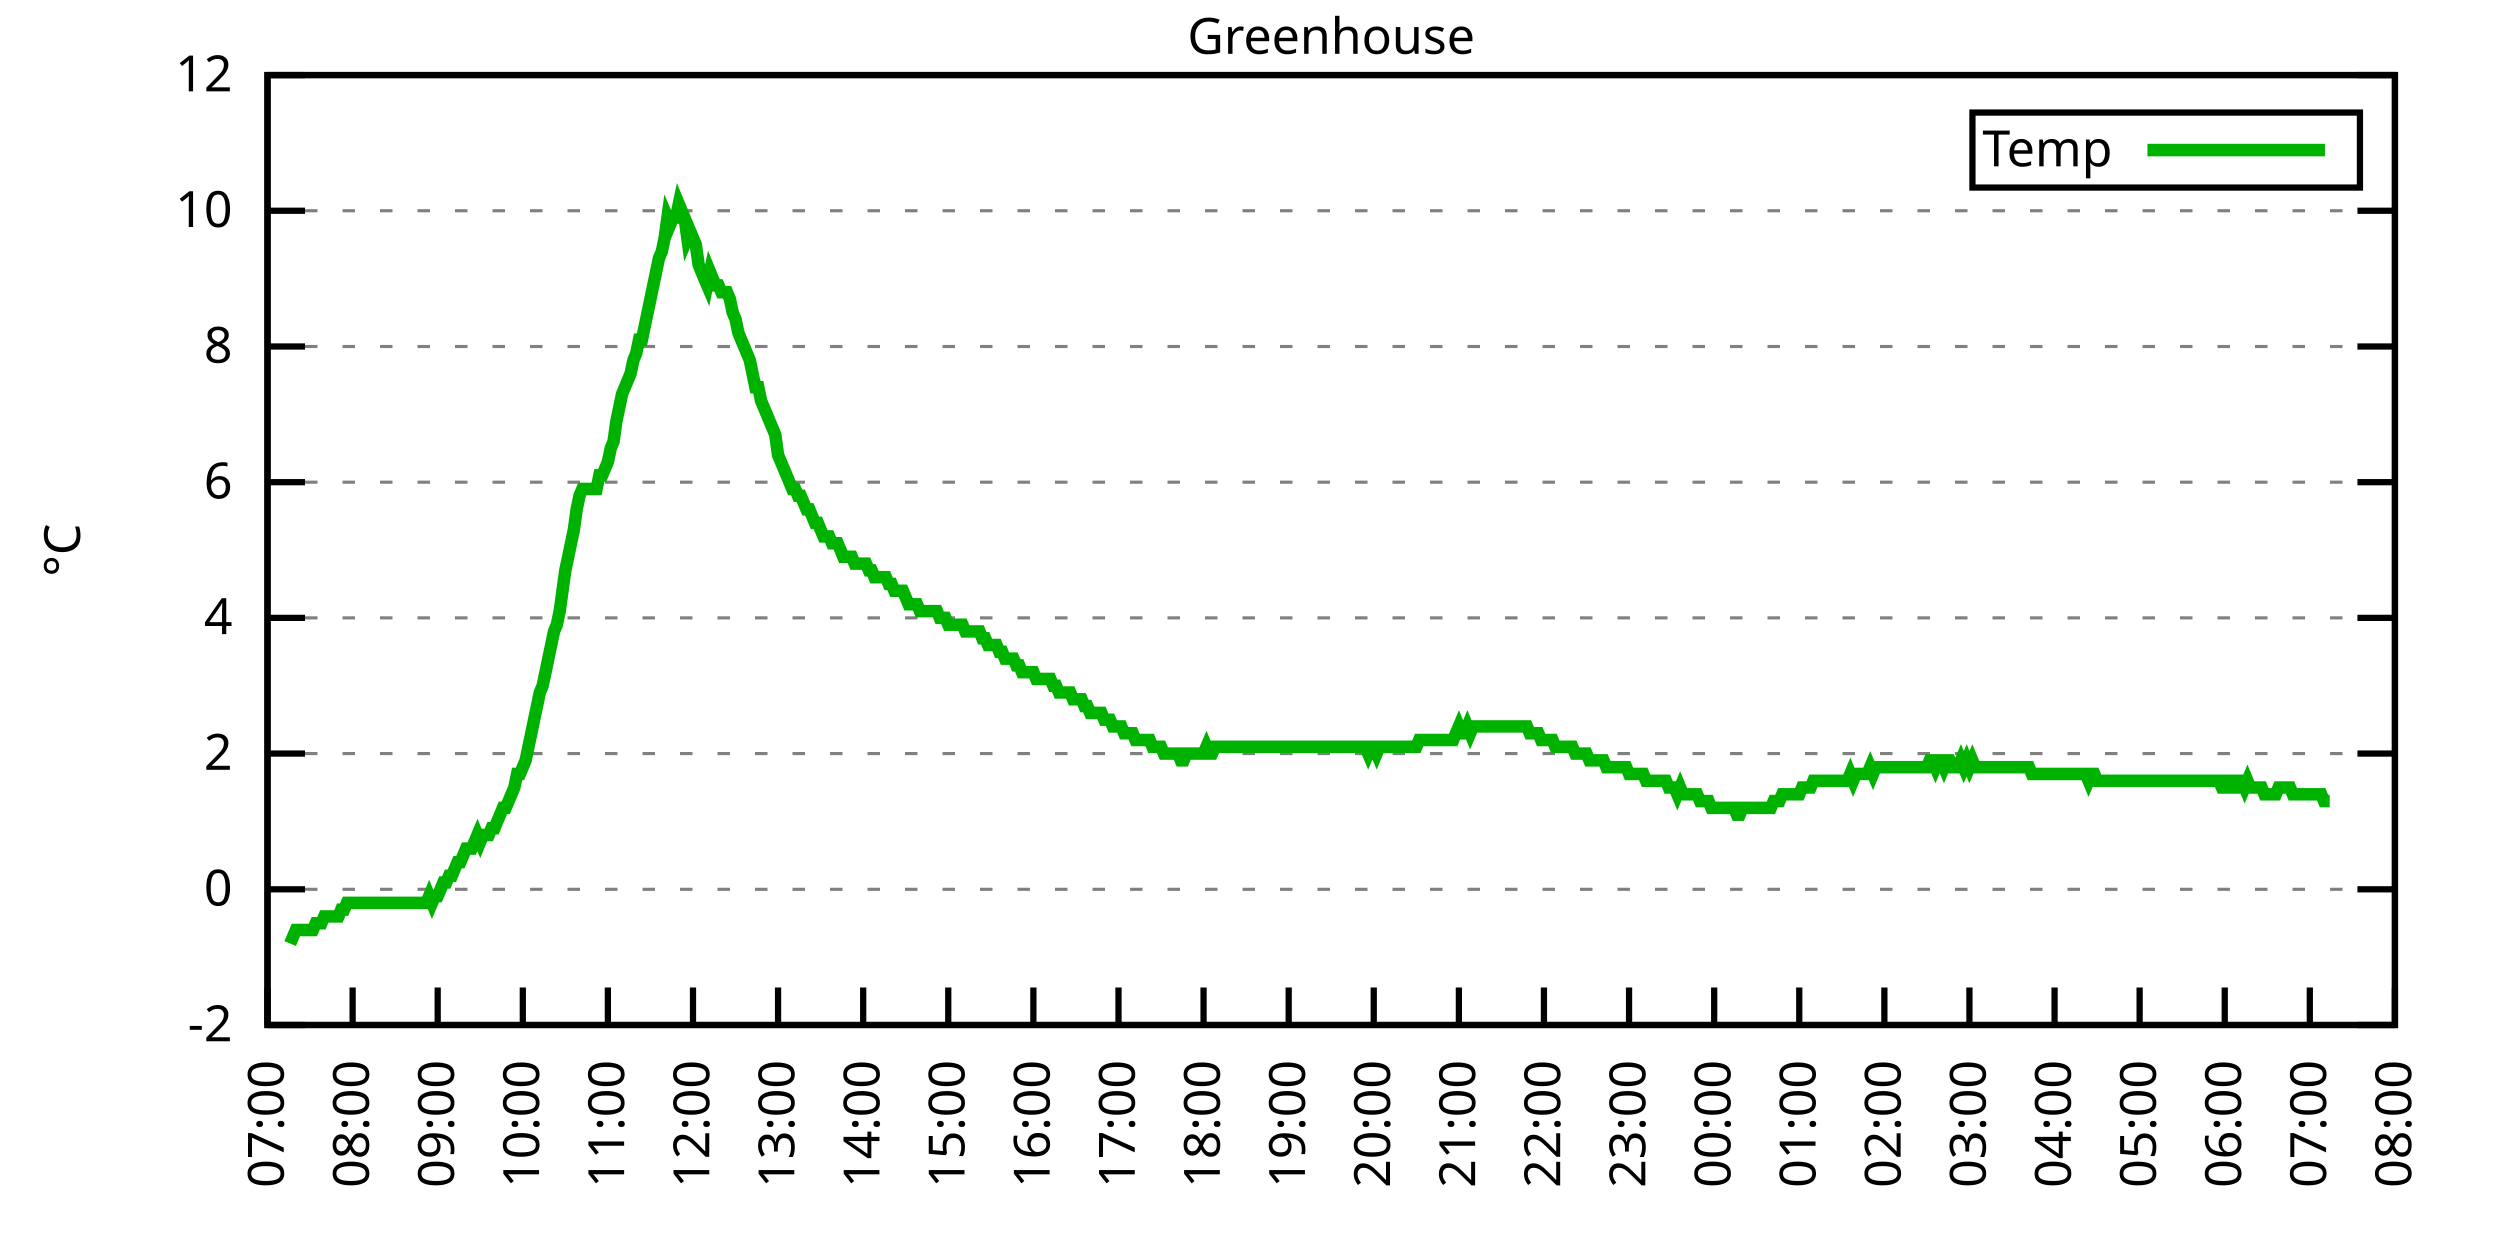
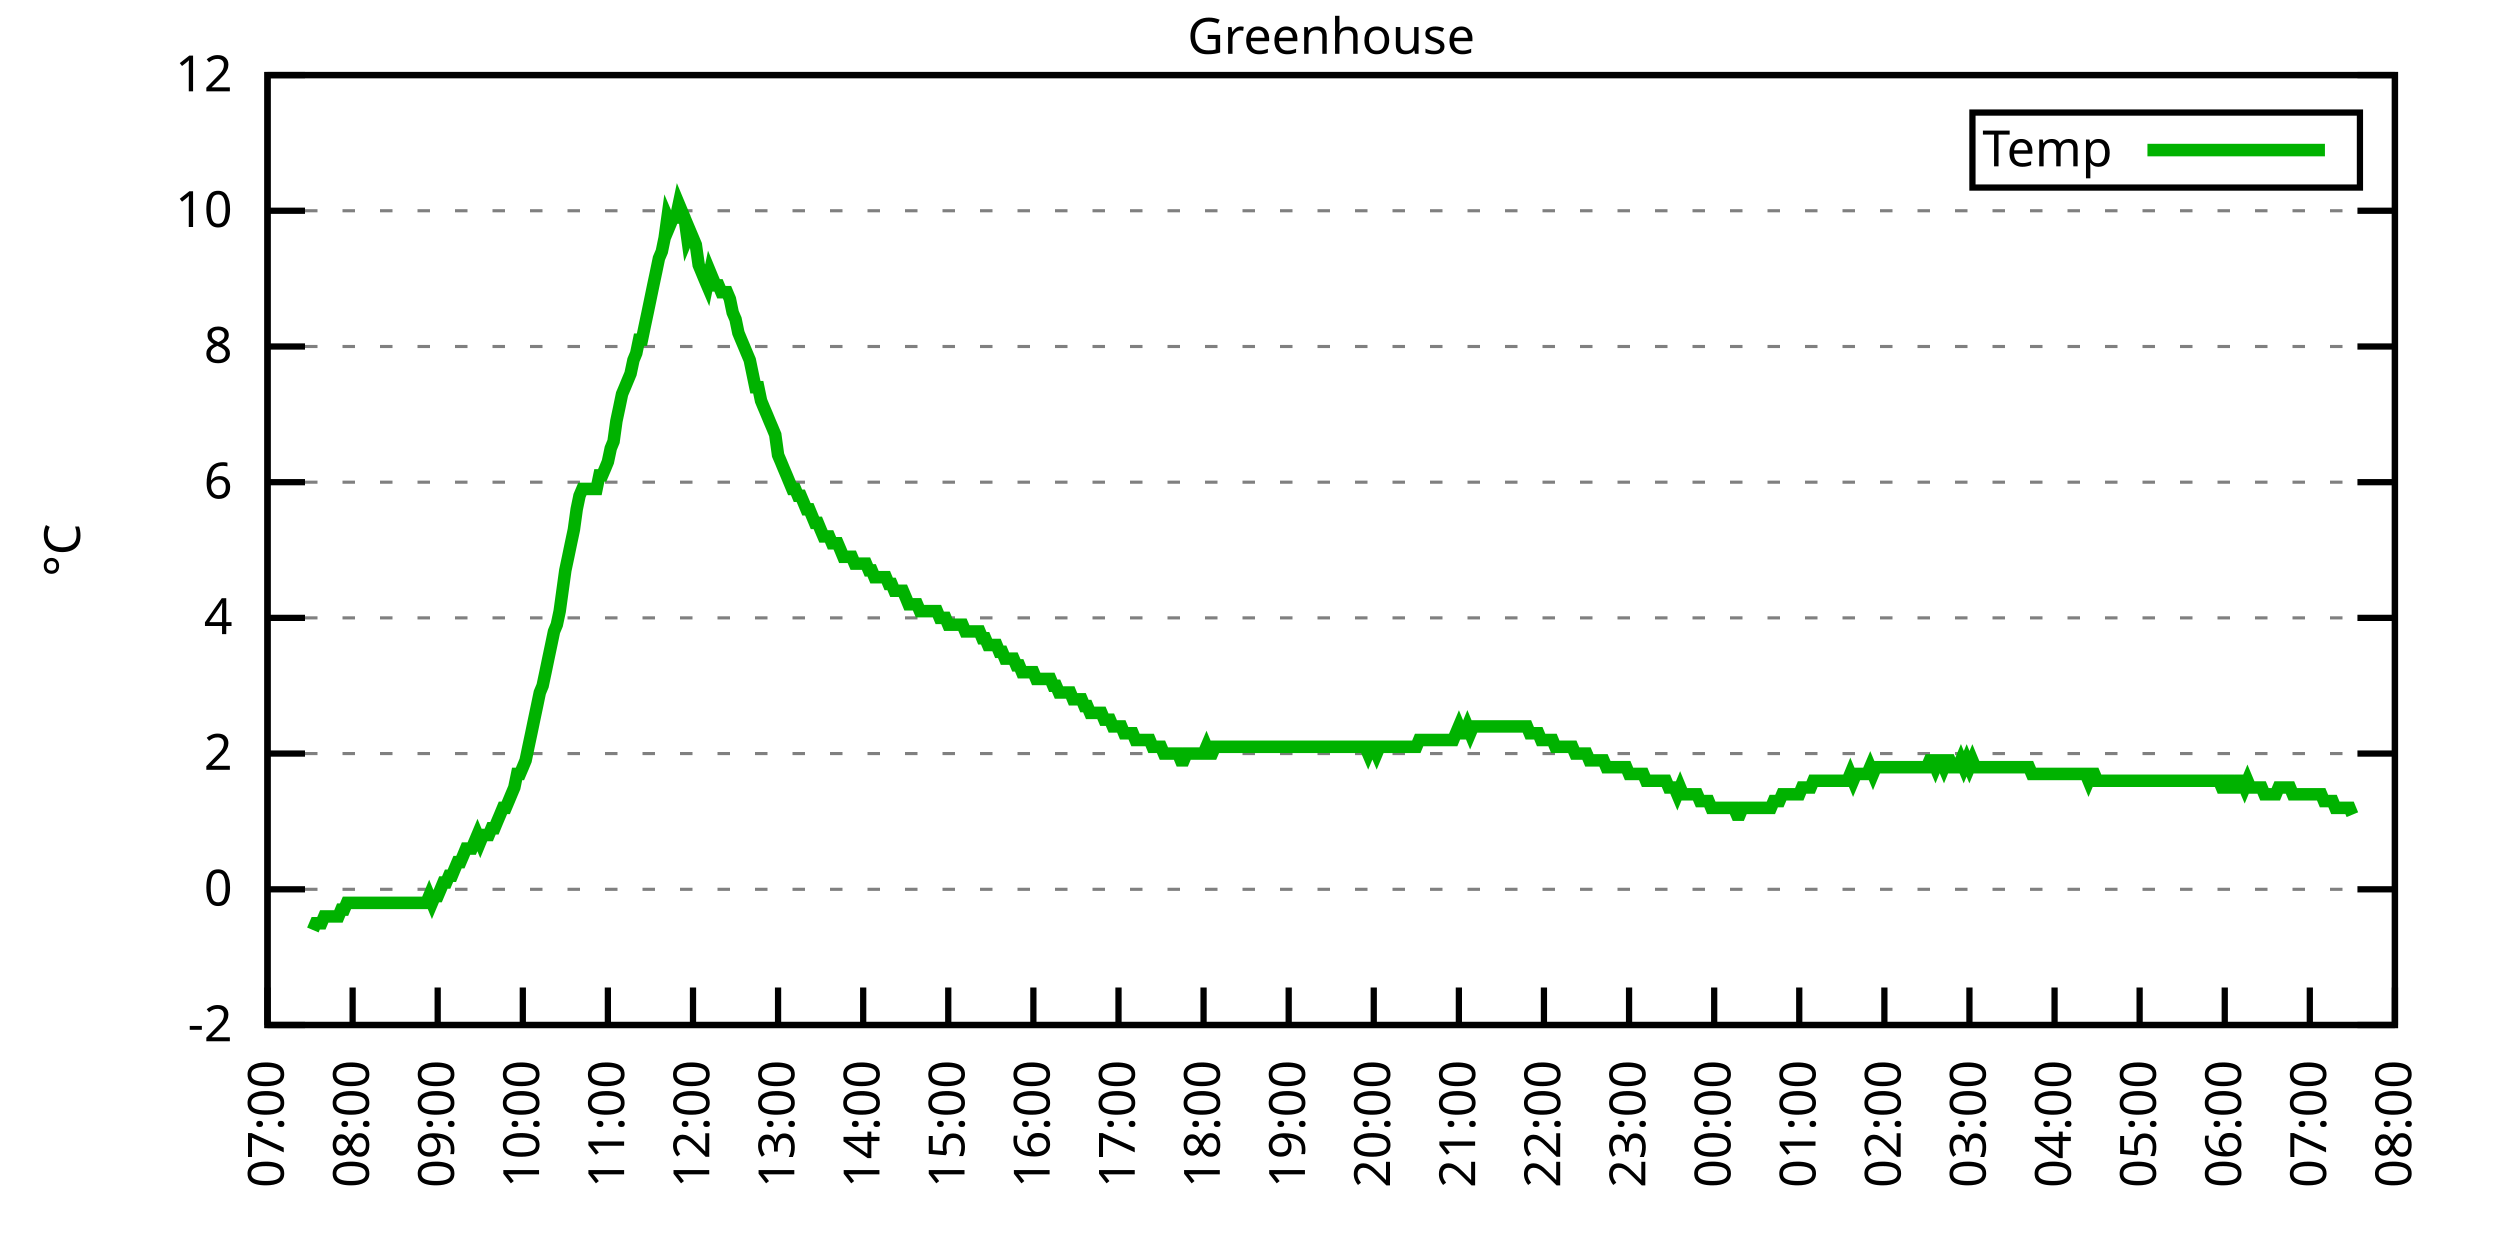
<svg xmlns="http://www.w3.org/2000/svg" xmlns:xlink="http://www.w3.org/1999/xlink" width="400" height="200" viewBox="0 0 400 200">
  <g id="gnuplot_canvas">
    <rect x="0" y="0" width="400" height="200" fill="none" />
    <defs>
      <circle id="gpDot" r="0.5" stroke-width="0.5" stroke="currentColor" />
      <path id="gpPt0" stroke-width="0.333" stroke="currentColor" d="M-1,0 h2 M0,-1 v2" />
      <path id="gpPt1" stroke-width="0.333" stroke="currentColor" d="M-1,-1 L1,1 M1,-1 L-1,1" />
      <path id="gpPt2" stroke-width="0.333" stroke="currentColor" d="M-1,0 L1,0 M0,-1 L0,1 M-1,-1 L1,1 M-1,1 L1,-1" />
      <rect id="gpPt3" stroke-width="0.333" stroke="currentColor" x="-1" y="-1" width="2" height="2" />
      <rect id="gpPt4" stroke-width="0.333" stroke="currentColor" fill="currentColor" x="-1" y="-1" width="2" height="2" />
      <circle id="gpPt5" stroke-width="0.333" stroke="currentColor" cx="0" cy="0" r="1" />
      <use xlink:href="#gpPt5" id="gpPt6" fill="currentColor" stroke="none" />
      <path id="gpPt7" stroke-width="0.333" stroke="currentColor" d="M0,-1.33 L-1.33,0.67 L1.33,0.67 z" />
      <use xlink:href="#gpPt7" id="gpPt8" fill="currentColor" stroke="none" />
      <use xlink:href="#gpPt7" id="gpPt9" stroke="currentColor" transform="rotate(180)" />
      <use xlink:href="#gpPt9" id="gpPt10" fill="currentColor" stroke="none" />
      <use xlink:href="#gpPt3" id="gpPt11" stroke="currentColor" transform="rotate(45)" />
      <use xlink:href="#gpPt11" id="gpPt12" fill="currentColor" stroke="none" />
      <path id="gpPt13" stroke-width="0.333" stroke="currentColor" d="M0,1.330 L1.265,0.411 L0.782,-1.067 L-0.782,-1.076 L-1.265,0.411 z" />
      <use xlink:href="#gpPt13" id="gpPt14" fill="currentColor" stroke="none" />
      <filter id="textbox" filterUnits="objectBoundingBox" x="0" y="0" height="1" width="1">
        <feFlood flood-color="white" flood-opacity="1" result="bgnd" />
        <feComposite in="SourceGraphic" in2="bgnd" operator="atop" />
      </filter>
      <filter id="greybox" filterUnits="objectBoundingBox" x="0" y="0" height="1" width="1">
        <feFlood flood-color="lightgrey" flood-opacity="1" result="grey" />
        <feComposite in="SourceGraphic" in2="grey" operator="atop" />
      </filter>
    </defs>
    <g fill="none" color="white" stroke="currentColor" stroke-width="1.00" stroke-linecap="butt" stroke-linejoin="miter">
</g>
    <g fill="none" color="black" stroke="currentColor" stroke-width="1.00" stroke-linecap="butt" stroke-linejoin="miter">
      <g stroke="none" shape-rendering="crispEdges">
        <polygon fill="rgb(255, 255, 255)" points="42.80,164.00 383.18,164.00 383.18,12.02 42.80,12.02 " />
      </g>
    </g>
    <g fill="none" color="black" stroke="currentColor" stroke-width="1.00" stroke-linecap="butt" stroke-linejoin="miter">
</g>
    <g fill="none" color="black" stroke="black" stroke-width="0.50" stroke-linecap="butt" stroke-linejoin="miter">
</g>
    <g fill="none" color="gray" stroke="currentColor" stroke-width="0.50" stroke-linecap="butt" stroke-linejoin="miter">
      <path stroke="gray" stroke-dasharray="2,4" class="gridline" d="M42.80,164.00 L383.19,164.00  " />
    </g>
    <g fill="none" color="gray" stroke="gray" stroke-width="1.00" stroke-linecap="butt" stroke-linejoin="miter">
</g>
    <g fill="none" color="black" stroke="currentColor" stroke-width="1.00" stroke-linecap="butt" stroke-linejoin="miter">
      <path stroke="black" d="M42.80,164.00 L48.80,164.00 M383.19,164.00 L377.19,164.00  " />
      <g transform="translate(37.20,166.60)" stroke="none" fill="black" font-family="Sans" font-size="8.00" text-anchor="end">
        <text>
          <tspan font-family="Sans">-2</tspan>
        </text>
      </g>
    </g>
    <g fill="none" color="black" stroke="currentColor" stroke-width="1.00" stroke-linecap="butt" stroke-linejoin="miter">
</g>
    <g fill="none" color="black" stroke="black" stroke-width="0.50" stroke-linecap="butt" stroke-linejoin="miter">
</g>
    <g fill="none" color="gray" stroke="currentColor" stroke-width="0.50" stroke-linecap="butt" stroke-linejoin="miter">
      <path stroke="gray" stroke-dasharray="2,4" class="gridline" d="M42.80,142.29 L383.19,142.29  " />
    </g>
    <g fill="none" color="gray" stroke="gray" stroke-width="1.00" stroke-linecap="butt" stroke-linejoin="miter">
</g>
    <g fill="none" color="black" stroke="currentColor" stroke-width="1.00" stroke-linecap="butt" stroke-linejoin="miter">
      <path stroke="black" d="M42.80,142.29 L48.80,142.29 M383.19,142.29 L377.19,142.29  " />
      <g transform="translate(37.20,144.89)" stroke="none" fill="black" font-family="Sans" font-size="8.00" text-anchor="end">
        <text>
          <tspan font-family="Sans"> 0</tspan>
        </text>
      </g>
    </g>
    <g fill="none" color="black" stroke="currentColor" stroke-width="1.00" stroke-linecap="butt" stroke-linejoin="miter">
</g>
    <g fill="none" color="black" stroke="black" stroke-width="0.50" stroke-linecap="butt" stroke-linejoin="miter">
</g>
    <g fill="none" color="gray" stroke="currentColor" stroke-width="0.50" stroke-linecap="butt" stroke-linejoin="miter">
      <path stroke="gray" stroke-dasharray="2,4" class="gridline" d="M42.80,120.57 L383.19,120.57  " />
    </g>
    <g fill="none" color="gray" stroke="gray" stroke-width="1.00" stroke-linecap="butt" stroke-linejoin="miter">
</g>
    <g fill="none" color="black" stroke="currentColor" stroke-width="1.00" stroke-linecap="butt" stroke-linejoin="miter">
      <path stroke="black" d="M42.80,120.57 L48.80,120.57 M383.19,120.57 L377.19,120.57  " />
      <g transform="translate(37.20,123.17)" stroke="none" fill="black" font-family="Sans" font-size="8.00" text-anchor="end">
        <text>
          <tspan font-family="Sans"> 2</tspan>
        </text>
      </g>
    </g>
    <g fill="none" color="black" stroke="currentColor" stroke-width="1.00" stroke-linecap="butt" stroke-linejoin="miter">
</g>
    <g fill="none" color="black" stroke="black" stroke-width="0.50" stroke-linecap="butt" stroke-linejoin="miter">
</g>
    <g fill="none" color="gray" stroke="currentColor" stroke-width="0.50" stroke-linecap="butt" stroke-linejoin="miter">
      <path stroke="gray" stroke-dasharray="2,4" class="gridline" d="M42.80,98.86 L383.19,98.86  " />
    </g>
    <g fill="none" color="gray" stroke="gray" stroke-width="1.00" stroke-linecap="butt" stroke-linejoin="miter">
</g>
    <g fill="none" color="black" stroke="currentColor" stroke-width="1.00" stroke-linecap="butt" stroke-linejoin="miter">
      <path stroke="black" d="M42.80,98.86 L48.80,98.86 M383.19,98.86 L377.19,98.86  " />
      <g transform="translate(37.20,101.46)" stroke="none" fill="black" font-family="Sans" font-size="8.00" text-anchor="end">
        <text>
          <tspan font-family="Sans"> 4</tspan>
        </text>
      </g>
    </g>
    <g fill="none" color="black" stroke="currentColor" stroke-width="1.00" stroke-linecap="butt" stroke-linejoin="miter">
</g>
    <g fill="none" color="black" stroke="black" stroke-width="0.50" stroke-linecap="butt" stroke-linejoin="miter">
</g>
    <g fill="none" color="gray" stroke="currentColor" stroke-width="0.50" stroke-linecap="butt" stroke-linejoin="miter">
      <path stroke="gray" stroke-dasharray="2,4" class="gridline" d="M42.80,77.15 L383.19,77.15  " />
    </g>
    <g fill="none" color="gray" stroke="gray" stroke-width="1.00" stroke-linecap="butt" stroke-linejoin="miter">
</g>
    <g fill="none" color="black" stroke="currentColor" stroke-width="1.00" stroke-linecap="butt" stroke-linejoin="miter">
      <path stroke="black" d="M42.80,77.15 L48.80,77.15 M383.19,77.15 L377.19,77.15  " />
      <g transform="translate(37.20,79.75)" stroke="none" fill="black" font-family="Sans" font-size="8.00" text-anchor="end">
        <text>
          <tspan font-family="Sans"> 6</tspan>
        </text>
      </g>
    </g>
    <g fill="none" color="black" stroke="currentColor" stroke-width="1.00" stroke-linecap="butt" stroke-linejoin="miter">
</g>
    <g fill="none" color="black" stroke="black" stroke-width="0.50" stroke-linecap="butt" stroke-linejoin="miter">
</g>
    <g fill="none" color="gray" stroke="currentColor" stroke-width="0.50" stroke-linecap="butt" stroke-linejoin="miter">
      <path stroke="gray" stroke-dasharray="2,4" class="gridline" d="M42.80,55.44 L383.19,55.44  " />
    </g>
    <g fill="none" color="gray" stroke="gray" stroke-width="1.00" stroke-linecap="butt" stroke-linejoin="miter">
</g>
    <g fill="none" color="black" stroke="currentColor" stroke-width="1.00" stroke-linecap="butt" stroke-linejoin="miter">
      <path stroke="black" d="M42.80,55.44 L48.80,55.44 M383.19,55.44 L377.19,55.44  " />
      <g transform="translate(37.20,58.04)" stroke="none" fill="black" font-family="Sans" font-size="8.00" text-anchor="end">
        <text>
          <tspan font-family="Sans"> 8</tspan>
        </text>
      </g>
    </g>
    <g fill="none" color="black" stroke="currentColor" stroke-width="1.00" stroke-linecap="butt" stroke-linejoin="miter">
</g>
    <g fill="none" color="black" stroke="black" stroke-width="0.50" stroke-linecap="butt" stroke-linejoin="miter">
</g>
    <g fill="none" color="gray" stroke="currentColor" stroke-width="0.50" stroke-linecap="butt" stroke-linejoin="miter">
      <path stroke="gray" stroke-dasharray="2,4" class="gridline" d="M42.80,33.72 L383.19,33.72  " />
    </g>
    <g fill="none" color="gray" stroke="gray" stroke-width="1.00" stroke-linecap="butt" stroke-linejoin="miter">
</g>
    <g fill="none" color="black" stroke="currentColor" stroke-width="1.00" stroke-linecap="butt" stroke-linejoin="miter">
      <path stroke="black" d="M42.80,33.72 L48.80,33.72 M383.19,33.72 L377.19,33.72  " />
      <g transform="translate(37.20,36.32)" stroke="none" fill="black" font-family="Sans" font-size="8.00" text-anchor="end">
        <text>
          <tspan font-family="Sans"> 10</tspan>
        </text>
      </g>
    </g>
    <g fill="none" color="black" stroke="currentColor" stroke-width="1.00" stroke-linecap="butt" stroke-linejoin="miter">
</g>
    <g fill="none" color="black" stroke="black" stroke-width="0.50" stroke-linecap="butt" stroke-linejoin="miter">
</g>
    <g fill="none" color="gray" stroke="currentColor" stroke-width="0.50" stroke-linecap="butt" stroke-linejoin="miter">
      <path stroke="gray" stroke-dasharray="2,4" class="gridline" d="M42.80,12.01 L383.19,12.01  " />
    </g>
    <g fill="none" color="gray" stroke="gray" stroke-width="1.00" stroke-linecap="butt" stroke-linejoin="miter">
</g>
    <g fill="none" color="black" stroke="currentColor" stroke-width="1.00" stroke-linecap="butt" stroke-linejoin="miter">
      <path stroke="black" d="M42.80,12.01 L48.80,12.01 M383.19,12.01 L377.19,12.01  " />
      <g transform="translate(37.20,14.61)" stroke="none" fill="black" font-family="Sans" font-size="8.00" text-anchor="end">
        <text>
          <tspan font-family="Sans"> 12</tspan>
        </text>
      </g>
    </g>
    <g fill="none" color="black" stroke="currentColor" stroke-width="1.00" stroke-linecap="butt" stroke-linejoin="miter">
      <path stroke="black" d="M42.80,164.00 L42.80,158.00  " />
      <g transform="translate(45.40,169.60) rotate(270.00)" stroke="none" fill="black" font-family="Sans" font-size="8.00" text-anchor="end">
        <text>
          <tspan font-family="Sans">07:00</tspan>
        </text>
      </g>
    </g>
    <g fill="none" color="black" stroke="currentColor" stroke-width="1.00" stroke-linecap="butt" stroke-linejoin="miter">
      <path stroke="black" d="M56.42,164.00 L56.42,158.00  " />
      <g transform="translate(59.02,169.60) rotate(270.00)" stroke="none" fill="black" font-family="Sans" font-size="8.00" text-anchor="end">
        <text>
          <tspan font-family="Sans">08:00</tspan>
        </text>
      </g>
    </g>
    <g fill="none" color="black" stroke="currentColor" stroke-width="1.00" stroke-linecap="butt" stroke-linejoin="miter">
      <path stroke="black" d="M70.03,164.00 L70.03,158.00  " />
      <g transform="translate(72.63,169.60) rotate(270.00)" stroke="none" fill="black" font-family="Sans" font-size="8.00" text-anchor="end">
        <text>
          <tspan font-family="Sans">09:00</tspan>
        </text>
      </g>
    </g>
    <g fill="none" color="black" stroke="currentColor" stroke-width="1.00" stroke-linecap="butt" stroke-linejoin="miter">
      <path stroke="black" d="M83.65,164.00 L83.65,158.00  " />
      <g transform="translate(86.25,169.60) rotate(270.00)" stroke="none" fill="black" font-family="Sans" font-size="8.00" text-anchor="end">
        <text>
          <tspan font-family="Sans">10:00</tspan>
        </text>
      </g>
    </g>
    <g fill="none" color="black" stroke="currentColor" stroke-width="1.00" stroke-linecap="butt" stroke-linejoin="miter">
      <path stroke="black" d="M97.26,164.00 L97.26,158.00  " />
      <g transform="translate(99.86,169.60) rotate(270.00)" stroke="none" fill="black" font-family="Sans" font-size="8.00" text-anchor="end">
        <text>
          <tspan font-family="Sans">11:00</tspan>
        </text>
      </g>
    </g>
    <g fill="none" color="black" stroke="currentColor" stroke-width="1.00" stroke-linecap="butt" stroke-linejoin="miter">
      <path stroke="black" d="M110.88,164.00 L110.88,158.00  " />
      <g transform="translate(113.48,169.60) rotate(270.00)" stroke="none" fill="black" font-family="Sans" font-size="8.00" text-anchor="end">
        <text>
          <tspan font-family="Sans">12:00</tspan>
        </text>
      </g>
    </g>
    <g fill="none" color="black" stroke="currentColor" stroke-width="1.00" stroke-linecap="butt" stroke-linejoin="miter">
      <path stroke="black" d="M124.49,164.00 L124.49,158.00  " />
      <g transform="translate(127.09,169.60) rotate(270.00)" stroke="none" fill="black" font-family="Sans" font-size="8.00" text-anchor="end">
        <text>
          <tspan font-family="Sans">13:00</tspan>
        </text>
      </g>
    </g>
    <g fill="none" color="black" stroke="currentColor" stroke-width="1.00" stroke-linecap="butt" stroke-linejoin="miter">
      <path stroke="black" d="M138.11,164.00 L138.11,158.00  " />
      <g transform="translate(140.71,169.60) rotate(270.00)" stroke="none" fill="black" font-family="Sans" font-size="8.00" text-anchor="end">
        <text>
          <tspan font-family="Sans">14:00</tspan>
        </text>
      </g>
    </g>
    <g fill="none" color="black" stroke="currentColor" stroke-width="1.00" stroke-linecap="butt" stroke-linejoin="miter">
      <path stroke="black" d="M151.72,164.00 L151.72,158.00  " />
      <g transform="translate(154.32,169.60) rotate(270.00)" stroke="none" fill="black" font-family="Sans" font-size="8.00" text-anchor="end">
        <text>
          <tspan font-family="Sans">15:00</tspan>
        </text>
      </g>
    </g>
    <g fill="none" color="black" stroke="currentColor" stroke-width="1.00" stroke-linecap="butt" stroke-linejoin="miter">
      <path stroke="black" d="M165.34,164.00 L165.34,158.00  " />
      <g transform="translate(167.94,169.60) rotate(270.00)" stroke="none" fill="black" font-family="Sans" font-size="8.00" text-anchor="end">
        <text>
          <tspan font-family="Sans">16:00</tspan>
        </text>
      </g>
    </g>
    <g fill="none" color="black" stroke="currentColor" stroke-width="1.00" stroke-linecap="butt" stroke-linejoin="miter">
      <path stroke="black" d="M178.96,164.00 L178.96,158.00  " />
      <g transform="translate(181.56,169.60) rotate(270.00)" stroke="none" fill="black" font-family="Sans" font-size="8.00" text-anchor="end">
        <text>
          <tspan font-family="Sans">17:00</tspan>
        </text>
      </g>
    </g>
    <g fill="none" color="black" stroke="currentColor" stroke-width="1.00" stroke-linecap="butt" stroke-linejoin="miter">
      <path stroke="black" d="M192.57,164.00 L192.57,158.00  " />
      <g transform="translate(195.17,169.60) rotate(270.00)" stroke="none" fill="black" font-family="Sans" font-size="8.00" text-anchor="end">
        <text>
          <tspan font-family="Sans">18:00</tspan>
        </text>
      </g>
    </g>
    <g fill="none" color="black" stroke="currentColor" stroke-width="1.00" stroke-linecap="butt" stroke-linejoin="miter">
      <path stroke="black" d="M206.19,164.00 L206.19,158.00  " />
      <g transform="translate(208.79,169.60) rotate(270.00)" stroke="none" fill="black" font-family="Sans" font-size="8.00" text-anchor="end">
        <text>
          <tspan font-family="Sans">19:00</tspan>
        </text>
      </g>
    </g>
    <g fill="none" color="black" stroke="currentColor" stroke-width="1.00" stroke-linecap="butt" stroke-linejoin="miter">
      <path stroke="black" d="M219.80,164.00 L219.80,158.00  " />
      <g transform="translate(222.40,169.60) rotate(270.00)" stroke="none" fill="black" font-family="Sans" font-size="8.00" text-anchor="end">
        <text>
          <tspan font-family="Sans">20:00</tspan>
        </text>
      </g>
    </g>
    <g fill="none" color="black" stroke="currentColor" stroke-width="1.00" stroke-linecap="butt" stroke-linejoin="miter">
      <path stroke="black" d="M233.42,164.00 L233.42,158.00  " />
      <g transform="translate(236.02,169.60) rotate(270.00)" stroke="none" fill="black" font-family="Sans" font-size="8.00" text-anchor="end">
        <text>
          <tspan font-family="Sans">21:00</tspan>
        </text>
      </g>
    </g>
    <g fill="none" color="black" stroke="currentColor" stroke-width="1.00" stroke-linecap="butt" stroke-linejoin="miter">
      <path stroke="black" d="M247.03,164.00 L247.03,158.00  " />
      <g transform="translate(249.63,169.60) rotate(270.00)" stroke="none" fill="black" font-family="Sans" font-size="8.00" text-anchor="end">
        <text>
          <tspan font-family="Sans">22:00</tspan>
        </text>
      </g>
    </g>
    <g fill="none" color="black" stroke="currentColor" stroke-width="1.00" stroke-linecap="butt" stroke-linejoin="miter">
      <path stroke="black" d="M260.65,164.00 L260.65,158.00  " />
      <g transform="translate(263.25,169.60) rotate(270.00)" stroke="none" fill="black" font-family="Sans" font-size="8.00" text-anchor="end">
        <text>
          <tspan font-family="Sans">23:00</tspan>
        </text>
      </g>
    </g>
    <g fill="none" color="black" stroke="currentColor" stroke-width="1.00" stroke-linecap="butt" stroke-linejoin="miter">
      <path stroke="black" d="M274.27,164.00 L274.27,158.00  " />
      <g transform="translate(276.87,169.60) rotate(270.00)" stroke="none" fill="black" font-family="Sans" font-size="8.00" text-anchor="end">
        <text>
          <tspan font-family="Sans">00:00</tspan>
        </text>
      </g>
    </g>
    <g fill="none" color="black" stroke="currentColor" stroke-width="1.00" stroke-linecap="butt" stroke-linejoin="miter">
      <path stroke="black" d="M287.88,164.00 L287.88,158.00  " />
      <g transform="translate(290.48,169.60) rotate(270.00)" stroke="none" fill="black" font-family="Sans" font-size="8.00" text-anchor="end">
        <text>
          <tspan font-family="Sans">01:00</tspan>
        </text>
      </g>
    </g>
    <g fill="none" color="black" stroke="currentColor" stroke-width="1.00" stroke-linecap="butt" stroke-linejoin="miter">
      <path stroke="black" d="M301.50,164.00 L301.50,158.00  " />
      <g transform="translate(304.10,169.60) rotate(270.00)" stroke="none" fill="black" font-family="Sans" font-size="8.00" text-anchor="end">
        <text>
          <tspan font-family="Sans">02:00</tspan>
        </text>
      </g>
    </g>
    <g fill="none" color="black" stroke="currentColor" stroke-width="1.00" stroke-linecap="butt" stroke-linejoin="miter">
      <path stroke="black" d="M315.11,164.00 L315.11,158.00  " />
      <g transform="translate(317.71,169.60) rotate(270.00)" stroke="none" fill="black" font-family="Sans" font-size="8.00" text-anchor="end">
        <text>
          <tspan font-family="Sans">03:00</tspan>
        </text>
      </g>
    </g>
    <g fill="none" color="black" stroke="currentColor" stroke-width="1.00" stroke-linecap="butt" stroke-linejoin="miter">
      <path stroke="black" d="M328.73,164.00 L328.73,158.00  " />
      <g transform="translate(331.33,169.60) rotate(270.00)" stroke="none" fill="black" font-family="Sans" font-size="8.00" text-anchor="end">
        <text>
          <tspan font-family="Sans">04:00</tspan>
        </text>
      </g>
    </g>
    <g fill="none" color="black" stroke="currentColor" stroke-width="1.00" stroke-linecap="butt" stroke-linejoin="miter">
      <path stroke="black" d="M342.34,164.00 L342.34,158.00  " />
      <g transform="translate(344.94,169.60) rotate(270.00)" stroke="none" fill="black" font-family="Sans" font-size="8.00" text-anchor="end">
        <text>
          <tspan font-family="Sans">05:00</tspan>
        </text>
      </g>
    </g>
    <g fill="none" color="black" stroke="currentColor" stroke-width="1.00" stroke-linecap="butt" stroke-linejoin="miter">
      <path stroke="black" d="M355.96,164.00 L355.96,158.00  " />
      <g transform="translate(358.56,169.60) rotate(270.00)" stroke="none" fill="black" font-family="Sans" font-size="8.00" text-anchor="end">
        <text>
          <tspan font-family="Sans">06:00</tspan>
        </text>
      </g>
    </g>
    <g fill="none" color="black" stroke="currentColor" stroke-width="1.00" stroke-linecap="butt" stroke-linejoin="miter">
      <path stroke="black" d="M369.57,164.00 L369.57,158.00  " />
      <g transform="translate(372.17,169.60) rotate(270.00)" stroke="none" fill="black" font-family="Sans" font-size="8.00" text-anchor="end">
        <text>
          <tspan font-family="Sans">07:00</tspan>
        </text>
      </g>
    </g>
    <g fill="none" color="black" stroke="currentColor" stroke-width="1.00" stroke-linecap="butt" stroke-linejoin="miter">
      <path stroke="black" d="M383.19,164.00 L383.19,158.00  " />
      <g transform="translate(385.79,169.60) rotate(270.00)" stroke="none" fill="black" font-family="Sans" font-size="8.00" text-anchor="end">
        <text>
          <tspan font-family="Sans">08:00</tspan>
        </text>
      </g>
    </g>
    <g fill="none" color="black" stroke="currentColor" stroke-width="1.00" stroke-linecap="butt" stroke-linejoin="miter">
</g>
    <g fill="none" color="black" stroke="currentColor" stroke-width="1.00" stroke-linecap="butt" stroke-linejoin="miter">
      <path stroke="black" d="M42.80,12.01 L42.80,164.00 L383.19,164.00 L383.19,12.01 L42.80,12.01 Z  " />
    </g>
    <g fill="none" color="black" stroke="currentColor" stroke-width="1.00" stroke-linecap="butt" stroke-linejoin="miter">
</g>
    <g fill="none" color="black" stroke="currentColor" stroke-width="1.00" stroke-linecap="butt" stroke-linejoin="miter">
      <path stroke="black" d="M315.59,30.01 L315.59,18.01 L377.59,18.01 L377.59,30.01 L315.59,30.01 Z  " />
    </g>
    <g id="Greenhouse_plot_1">
      <g fill="none" color="white" stroke="black" stroke-width="2.00" stroke-linecap="butt" stroke-linejoin="miter">
</g>
      <g fill="none" color="black" stroke="currentColor" stroke-width="2.00" stroke-linecap="butt" stroke-linejoin="miter">
        <g transform="translate(337.99,26.61)" stroke="none" fill="black" font-family="Sans" font-size="8.00" text-anchor="end">
          <text>
            <tspan font-family="Sans">Temp</tspan>
          </text>
        </g>
      </g>
      <g fill="none" color="black" stroke="currentColor" stroke-width="2.00" stroke-linecap="butt" stroke-linejoin="miter">
-         <path stroke="rgb(  0, 178,   0)" d="M343.59,24.01 L371.99,24.01 M46.43,150.97 L46.88,149.89 L47.34,148.80 L47.79,148.80 L48.25,148.80 L48.70,148.80   L49.15,148.80 L49.61,148.80 L50.06,148.80 L50.52,147.72 L50.97,147.72 L51.42,147.72 L51.88,146.63 L52.33,146.63   L52.78,146.63 L53.24,146.63 L53.69,146.63 L54.15,146.63 L54.60,145.54 L55.05,145.54 L55.51,144.46 L55.96,144.46   L56.42,144.46 L56.87,144.46 L57.32,144.46 L57.78,144.46 L58.23,144.46 L58.68,144.46 L59.14,144.46 L59.59,144.46   L60.05,144.46 L60.50,144.46 L60.95,144.46 L61.41,144.46 L61.86,144.46 L62.32,144.46 L62.77,144.46 L63.22,144.46   L63.68,144.46 L64.13,144.46 L64.58,144.46 L65.04,144.46 L65.49,144.46 L65.95,144.46 L66.40,144.46 L66.85,144.46   L67.31,144.46 L67.76,144.46 L68.22,144.46 L68.67,143.37 L69.12,144.46 L69.58,143.37 L70.03,143.37 L70.49,142.29   L70.94,141.20 L71.39,141.20 L71.85,140.12 L72.30,140.12 L72.75,139.03 L73.21,137.94 L73.66,137.94 L74.12,136.86   L74.57,135.77 L75.02,135.77 L75.48,135.77 L75.93,134.69 L76.39,133.60 L76.84,134.69 L77.29,133.60 L77.75,133.60   L78.20,133.60 L78.65,132.52 L79.11,132.52 L79.56,131.43 L80.02,130.35 L80.47,129.26 L80.92,129.26 L81.38,128.17   L81.83,127.09 L82.29,126.00 L82.74,123.83 L83.19,123.83 L83.65,122.75 L84.10,121.66 L84.55,119.49 L85.01,117.32   L85.46,115.15 L85.92,112.97 L86.37,110.80 L86.82,109.72 L87.28,107.55 L87.73,105.38 L88.19,103.20 L88.64,101.03   L89.09,99.95 L89.55,97.78 L90.00,94.52 L90.45,91.26 L90.91,89.09 L91.36,86.92 L91.82,84.75 L92.27,81.49   L92.72,79.32 L93.18,78.23 L93.63,78.23 L94.09,78.23 L94.54,78.23 L94.99,78.23 L95.45,78.23 L95.90,76.06   L96.35,76.06 L96.81,74.98 L97.26,73.89 L97.72,71.72 L98.17,70.63 L98.62,67.38 L99.08,65.21 L99.53,63.04   L99.99,61.95 L100.44,60.86 L100.89,59.78 L101.35,57.61 L101.80,56.52 L102.25,54.35 L102.71,54.35 L103.16,52.18   L103.62,50.01 L104.07,47.84 L104.52,45.66 L104.98,43.49 L105.43,41.32 L105.89,40.24 L106.34,38.07 L106.79,34.81   L107.25,35.89 L107.70,34.81 L108.15,34.81 L108.61,32.64 L109.06,33.72 L109.52,34.81 L109.97,38.07 L110.42,36.98   L110.88,38.07 L111.33,39.15 L111.79,42.41 L112.24,43.49 L112.69,44.58 L113.15,45.66 L113.60,43.49 L114.05,44.58   L114.51,45.66 L114.96,45.66 L115.42,46.75 L115.87,46.75 L116.32,46.75 L116.78,47.84 L117.23,50.01 L117.69,51.09   L118.14,53.26 L118.59,54.35 L119.05,55.44 L119.50,56.52 L119.96,57.61 L120.41,59.78 L120.86,61.95 L121.32,61.95   L121.77,64.12 L122.22,65.21 L122.68,66.29 L123.13,67.38 L123.59,68.46 L124.04,69.55 L124.49,72.81 L124.95,73.89   L125.40,74.98 L125.86,76.06 L126.31,77.15 L126.76,78.23 L127.22,78.23 L127.67,79.32 L128.12,79.32 L128.58,80.41   L129.03,81.49 L129.49,81.49 L129.94,82.58 L130.39,83.66 L130.85,83.66 L131.30,84.75 L131.76,85.83 L132.21,85.83   L132.66,85.83 L133.12,86.92 L133.57,86.92 L134.02,86.92 L134.48,88.00 L134.93,89.09 L135.39,89.09 L135.84,89.09   L136.29,89.09 L136.75,90.18 L137.20,90.18 L137.66,90.18 L138.11,90.18 L138.56,90.18 L139.02,91.26 L139.47,91.26   L139.92,92.35 L140.38,92.35 L140.83,92.35 L141.29,92.35 L141.74,92.35 L142.19,93.43 L142.65,93.43 L143.10,94.52   L143.56,94.52 L144.01,94.52 L144.46,94.52 L144.92,95.60 L145.37,96.69 L145.82,96.69 L146.28,96.69 L146.73,96.69   L147.19,97.78 L147.64,97.78 L148.09,97.78 L148.55,97.78 L149.00,97.78 L149.46,97.78 L149.91,97.78 L150.36,98.86   L150.82,98.86 L151.27,98.86 L151.72,99.95 L152.18,99.95 L152.63,99.95 L153.09,99.95 L153.54,99.95 L153.99,99.95   L154.45,101.03 L154.90,101.03 L155.36,101.03 L155.81,101.03 L156.26,101.03 L156.72,101.03 L157.17,102.12 L157.62,102.12   L158.08,103.20 L158.53,103.20 L158.99,103.20 L159.44,103.20 L159.89,104.29 L160.35,104.29 L160.80,105.38 L161.26,105.38   L161.71,105.38 L162.16,105.38 L162.62,106.46 L163.07,106.46 L163.52,107.55 L163.98,107.55 L164.43,107.55 L164.89,107.55   L165.34,107.55 L165.79,108.63 L166.25,108.63 L166.70,108.63 L167.16,108.63 L167.61,108.63 L168.06,108.63 L168.52,109.72   L168.97,109.72 L169.43,110.80 L169.88,110.80 L170.33,110.80 L170.79,110.80 L171.24,110.80 L171.69,111.89 L172.15,111.89   L172.60,111.89 L173.06,111.89 L173.51,112.97 L173.96,112.97 L174.42,114.06 L174.87,114.06 L175.33,114.06 L175.78,114.06   L176.23,114.06 L176.69,115.15 L177.14,115.15 L177.59,115.15 L178.05,116.23 L178.50,116.23 L178.96,116.23 L179.41,116.23   L179.86,117.32 L180.32,117.32 L180.77,117.32 L181.23,117.32 L181.68,118.40 L182.13,118.40 L182.59,118.40 L183.04,118.40   L183.49,118.40 L183.95,118.40 L184.40,119.49 L184.86,119.49 L185.31,119.49 L185.76,119.49 L186.22,120.57 L186.67,120.57   L187.13,120.57 L187.58,120.57 L188.03,120.57 L188.49,120.57 L188.94,121.66 L189.39,121.66 L189.85,120.57 L190.30,120.57   L190.76,120.57 L191.21,120.57 L191.66,120.57 L192.12,120.57 L192.57,120.57 L193.03,119.49 L193.48,120.57 L193.93,120.57   L194.39,119.49 L194.84,119.49 L195.29,119.49 L195.75,119.49 L196.20,119.49 L196.66,119.49 L197.11,119.49 L197.56,119.49   L198.02,119.49 L198.47,119.49 L198.93,119.49 L199.38,119.49 L199.83,119.49 L200.29,119.49 L200.74,119.49 L201.19,119.49   L202.10,119.49 L202.56,119.49 L203.01,119.49 L203.46,119.49 L203.92,119.49 L204.37,119.49 L204.83,119.49 L205.28,119.49   L205.73,119.49 L206.19,119.49 L206.64,119.49 L207.09,119.49 L207.55,119.49 L208.00,119.49 L208.46,119.49 L208.91,119.49   L209.36,119.49 L209.82,119.49 L210.27,119.49 L210.73,119.49 L211.18,119.49 L211.63,119.49 L212.09,119.49 L212.54,119.49   L213.00,119.49 L213.45,119.49 L213.90,119.49 L214.36,119.49 L214.81,119.49 L215.26,119.49 L215.72,119.49 L216.17,119.49   L216.63,119.49 L217.08,119.49 L217.53,119.49 L217.99,119.49 L218.44,119.49 L218.90,120.57 L219.35,119.49 L219.80,119.49   L220.26,120.57 L220.71,119.49 L221.16,119.49 L221.62,119.49 L222.07,119.49 L222.53,119.49 L222.98,119.49 L223.43,119.49   L223.89,119.49 L224.34,119.49 L224.80,119.49 L225.25,119.49 L225.70,119.49 L226.16,119.49 L226.61,119.49 L227.06,118.40   L227.52,118.40 L227.97,118.40 L228.43,118.40 L228.88,118.40 L229.33,118.40 L229.79,118.40 L230.24,118.40 L230.70,118.40   L231.15,118.40 L231.60,118.40 L232.06,118.40 L232.51,118.40 L232.96,117.32 L233.42,116.23 L233.87,117.32 L234.33,117.32   L234.78,116.23 L235.23,117.32 L235.69,116.23 L236.14,116.23 L236.60,116.23 L237.05,116.23 L237.50,116.23 L237.96,116.23   L238.41,116.23 L238.86,116.23 L239.32,116.23 L239.77,116.23 L240.23,116.23 L240.68,116.23 L241.13,116.23 L241.59,116.23   L242.04,116.23 L242.50,116.23 L242.95,116.23 L243.40,116.23 L243.86,116.23 L244.31,116.23 L244.76,117.32 L245.22,117.32   L245.67,117.32 L246.13,117.32 L246.58,118.40 L247.03,118.40 L247.49,118.40 L247.94,118.40 L248.40,118.40 L248.85,119.49   L249.30,119.49 L249.76,119.49 L250.21,119.49 L250.66,119.49 L251.12,119.49 L251.57,119.49 L252.03,120.57 L252.48,120.57   L252.93,120.57 L253.39,120.57 L253.84,120.57 L254.30,121.66 L254.75,121.66 L255.20,121.66 L255.66,121.66 L256.11,121.66   L256.56,121.66 L257.02,122.75 L257.47,122.75 L257.93,122.75 L258.38,122.75 L258.83,122.75 L259.29,122.75 L259.74,122.75   L260.20,122.75 L260.65,123.83 L261.10,123.83 L261.56,123.83 L262.01,123.83 L262.47,123.83 L262.92,123.83 L263.37,124.92   L263.83,124.92 L264.28,124.92 L264.73,124.92 L265.19,124.92 L265.64,124.92 L266.10,124.92 L266.55,124.92 L267.00,126.00   L267.46,126.00 L267.91,126.00 L268.37,127.09 L268.82,126.00 L269.27,127.09 L269.73,127.09 L270.18,127.09 L270.63,127.09   L271.09,127.09 L271.54,127.09 L272.00,128.17 L272.45,128.17 L272.90,128.17 L273.36,128.17 L273.81,129.26 L274.27,129.26   L274.72,129.26 L275.17,129.26 L275.63,129.26 L276.08,129.26 L276.53,129.26 L276.99,129.26 L277.44,129.26 L277.90,130.35   L278.35,130.35 L278.80,129.26 L279.26,129.26 L279.71,129.26 L280.17,129.26 L280.62,129.26 L281.07,129.26 L281.53,129.26   L281.98,129.26 L282.43,129.26 L282.89,129.26 L283.34,129.26 L283.80,128.17 L284.25,128.17 L284.70,128.17 L285.16,127.09   L285.61,127.09 L286.07,127.09 L286.52,127.09 L286.97,127.09 L287.43,127.09 L287.88,127.09 L288.33,126.00 L288.79,126.00   L289.24,126.00 L289.70,126.00 L290.15,124.92 L290.60,124.92 L291.06,124.92 L291.51,124.92 L291.97,124.92 L292.42,124.92   L292.87,124.92 L293.33,124.92 L293.78,124.92 L294.23,124.92 L294.69,124.92 L295.14,124.92 L295.60,124.92 L296.05,123.83   L296.50,124.92 L296.96,123.83 L297.41,123.83 L297.87,123.83 L298.32,123.83 L298.77,123.83 L299.23,122.75 L299.68,123.83   L300.13,122.75 L300.59,122.75 L301.04,122.75 L301.50,122.75 L301.95,122.75 L302.40,122.75 L302.86,122.75 L303.31,122.75   L303.77,122.75 L304.22,122.75 L304.67,122.75 L305.13,122.75 L305.58,122.75 L306.03,122.75 L306.49,122.75 L306.94,122.75   L307.40,122.75 L307.85,122.75 L308.30,122.75 L308.76,121.66 L309.21,121.66 L309.67,122.75 L310.12,121.66 L310.57,121.66   L311.03,122.75 L311.48,121.66 L311.94,121.66 L312.39,122.75 L312.84,122.75 L313.30,122.75 L313.75,121.66 L314.20,122.75   L314.66,121.66 L315.11,122.75 L315.57,121.66 L316.02,122.75 L316.47,122.75 L316.93,122.75 L317.38,122.75 L317.84,122.75   L318.29,122.75 L318.74,122.75 L319.20,122.75 L319.65,122.75 L320.10,122.75 L320.56,122.75 L321.01,122.75 L321.47,122.75   L321.92,122.75 L322.37,122.75 L322.83,122.75 L323.28,122.75 L323.74,122.75 L324.19,122.75 L324.64,122.75 L325.10,123.83   L325.55,123.83 L326.00,123.83 L326.46,123.83 L326.91,123.83 L327.37,123.83 L327.82,123.83 L328.27,123.83 L328.73,123.83   L329.18,123.83 L329.64,123.83 L330.09,123.83 L330.54,123.83 L331.00,123.83 L331.45,123.83 L331.90,123.83 L332.36,123.83   L332.81,123.83 L333.27,123.83 L333.72,123.83 L334.17,124.92 L334.63,123.83 L335.08,123.83 L335.54,124.92 L335.99,124.92   L336.44,124.92 L336.90,124.92 L337.35,124.92 L337.80,124.92 L338.26,124.92 L338.71,124.92 L339.17,124.92 L339.62,124.92   L340.07,124.92 L340.53,124.92 L340.98,124.92 L341.44,124.92 L341.89,124.92 L342.34,124.92 L342.80,124.92 L343.25,124.92   L343.70,124.92 L344.16,124.92 L344.61,124.92 L345.07,124.92 L345.52,124.92 L345.97,124.92 L346.43,124.92 L346.88,124.92   L347.34,124.92 L347.79,124.92 L348.24,124.92 L348.70,124.92 L349.15,124.92 L349.60,124.92 L350.06,124.92 L350.51,124.92   L350.97,124.92 L351.42,124.92 L351.87,124.92 L352.33,124.92 L352.78,124.92 L353.24,124.92 L353.69,124.92 L354.14,124.92   L354.60,124.92 L355.05,124.92 L355.50,126.00 L355.96,126.00 L356.41,124.92 L356.87,124.92 L357.32,126.00 L357.77,126.00   L358.23,124.92 L358.68,124.92 L359.14,126.00 L359.59,124.92 L360.04,126.00 L360.50,126.00 L360.95,126.00 L361.41,126.00   L361.86,126.00 L362.31,127.09 L362.77,127.09 L363.22,127.09 L363.67,127.09 L364.13,127.09 L364.58,126.00 L365.04,126.00   L365.49,126.00 L365.94,126.00 L366.40,126.00 L366.85,127.09 L367.31,127.09 L367.76,127.09 L368.21,127.09 L368.67,127.09   L369.12,127.09 L369.57,127.09 L370.03,127.09 L370.48,127.09 L370.94,127.09 L371.39,127.09 L371.84,128.17 L372.30,128.17   L372.75,128.17  " />
+         <path stroke="rgb(  0, 178,   0)" d="M343.59,24.01 L371.99,24.01 M50.06,148.80 L50.52,147.72 L50.97,147.72 L51.42,147.72 L51.88,146.63 L52.33,146.63   L52.78,146.63 L53.24,146.63 L53.69,146.63 L54.15,146.63 L54.60,145.54 L55.05,145.54 L55.51,144.46 L55.96,144.46   L56.42,144.46 L56.87,144.46 L57.32,144.46 L57.78,144.46 L58.23,144.46 L58.68,144.46 L59.14,144.46 L59.59,144.46   L60.05,144.46 L60.50,144.46 L60.95,144.46 L61.41,144.46 L61.86,144.46 L62.32,144.46 L62.77,144.46 L63.22,144.46   L63.68,144.46 L64.13,144.46 L64.58,144.46 L65.04,144.46 L65.49,144.46 L65.95,144.46 L66.40,144.46 L66.85,144.46   L67.31,144.46 L67.76,144.46 L68.22,144.46 L68.67,143.37 L69.12,144.46 L69.58,143.37 L70.03,143.37 L70.49,142.29   L70.94,141.20 L71.39,141.20 L71.85,140.12 L72.30,140.12 L72.75,139.03 L73.21,137.94 L73.66,137.94 L74.12,136.86   L74.57,135.77 L75.02,135.77 L75.48,135.77 L75.93,134.69 L76.39,133.60 L76.84,134.69 L77.29,133.60 L77.75,133.60   L78.20,133.60 L78.65,132.52 L79.11,132.52 L79.56,131.43 L80.02,130.35 L80.47,129.26 L80.92,129.26 L81.38,128.17   L81.83,127.09 L82.29,126.00 L82.74,123.83 L83.19,123.83 L83.65,122.75 L84.10,121.66 L84.55,119.49 L85.01,117.32   L85.46,115.15 L85.92,112.97 L86.37,110.80 L86.82,109.72 L87.28,107.55 L87.73,105.38 L88.19,103.20 L88.64,101.03   L89.09,99.95 L89.55,97.78 L90.00,94.52 L90.45,91.26 L90.91,89.09 L91.36,86.92 L91.82,84.75 L92.27,81.49   L92.72,79.32 L93.18,78.23 L93.63,78.23 L94.09,78.23 L94.54,78.23 L94.99,78.23 L95.45,78.23 L95.90,76.06   L96.35,76.06 L96.81,74.98 L97.26,73.89 L97.72,71.72 L98.17,70.63 L98.62,67.38 L99.08,65.21 L99.53,63.04   L99.99,61.95 L100.44,60.86 L100.89,59.78 L101.35,57.61 L101.80,56.52 L102.25,54.35 L102.71,54.35 L103.16,52.18   L103.62,50.01 L104.07,47.84 L104.52,45.66 L104.98,43.49 L105.43,41.32 L105.89,40.24 L106.34,38.07 L106.79,34.81   L107.25,35.89 L107.70,34.81 L108.15,34.81 L108.61,32.64 L109.06,33.72 L109.52,34.81 L109.97,38.07 L110.42,36.98   L110.88,38.07 L111.33,39.15 L111.79,42.41 L112.24,43.49 L112.69,44.58 L113.15,45.66 L113.60,43.49 L114.05,44.58   L114.51,45.66 L114.96,45.66 L115.42,46.75 L115.87,46.75 L116.32,46.75 L116.78,47.84 L117.23,50.01 L117.69,51.09   L118.14,53.26 L118.59,54.35 L119.05,55.44 L119.50,56.52 L119.96,57.61 L120.41,59.78 L120.86,61.95 L121.32,61.95   L121.77,64.12 L122.22,65.21 L122.68,66.29 L123.13,67.38 L123.59,68.46 L124.04,69.55 L124.49,72.81 L124.95,73.89   L125.40,74.98 L125.86,76.06 L126.31,77.15 L126.76,78.23 L127.22,78.23 L127.67,79.32 L128.12,79.32 L128.58,80.41   L129.03,81.49 L129.49,81.49 L129.94,82.58 L130.39,83.66 L130.85,83.66 L131.30,84.75 L131.76,85.83 L132.21,85.83   L132.66,85.83 L133.12,86.92 L133.57,86.92 L134.02,86.92 L134.48,88.00 L134.93,89.09 L135.39,89.09 L135.84,89.09   L136.29,89.09 L136.75,90.18 L137.20,90.18 L137.66,90.18 L138.11,90.18 L138.56,90.18 L139.02,91.26 L139.47,91.26   L139.92,92.35 L140.38,92.35 L140.83,92.35 L141.29,92.35 L141.74,92.35 L142.19,93.43 L142.65,93.43 L143.10,94.52   L143.56,94.52 L144.01,94.52 L144.46,94.52 L144.92,95.60 L145.37,96.69 L145.82,96.69 L146.28,96.69 L146.73,96.69   L147.19,97.78 L147.64,97.78 L148.09,97.78 L148.55,97.78 L149.00,97.78 L149.46,97.78 L149.91,97.78 L150.36,98.86   L150.82,98.86 L151.27,98.86 L151.72,99.95 L152.18,99.95 L152.63,99.95 L153.09,99.95 L153.54,99.95 L153.99,99.95   L154.45,101.03 L154.90,101.03 L155.36,101.03 L155.81,101.03 L156.26,101.03 L156.72,101.03 L157.17,102.12 L157.62,102.12   L158.08,103.20 L158.53,103.20 L158.99,103.20 L159.44,103.20 L159.89,104.29 L160.35,104.29 L160.80,105.38 L161.26,105.38   L161.71,105.38 L162.16,105.38 L162.62,106.46 L163.07,106.46 L163.52,107.55 L163.98,107.55 L164.43,107.55 L164.89,107.55   L165.34,107.55 L165.79,108.63 L166.25,108.63 L166.70,108.63 L167.16,108.63 L167.61,108.63 L168.06,108.63 L168.52,109.72   L168.97,109.72 L169.43,110.80 L169.88,110.80 L170.33,110.80 L170.79,110.80 L171.24,110.80 L171.69,111.89 L172.15,111.89   L172.60,111.89 L173.06,111.89 L173.51,112.97 L173.96,112.97 L174.42,114.06 L174.87,114.06 L175.33,114.06 L175.78,114.06   L176.23,114.06 L176.69,115.15 L177.14,115.15 L177.59,115.15 L178.05,116.23 L178.50,116.23 L178.96,116.23 L179.41,116.23   L179.86,117.32 L180.32,117.32 L180.77,117.32 L181.23,117.32 L181.68,118.40 L182.13,118.40 L182.59,118.40 L183.04,118.40   L183.49,118.40 L183.95,118.40 L184.40,119.49 L184.86,119.49 L185.31,119.49 L185.76,119.49 L186.22,120.57 L186.67,120.57   L187.13,120.57 L187.58,120.57 L188.03,120.57 L188.49,120.57 L188.94,121.66 L189.39,121.66 L189.85,120.57 L190.30,120.57   L190.76,120.57 L191.21,120.57 L191.66,120.57 L192.12,120.57 L192.57,120.57 L193.03,119.49 L193.48,120.57 L193.93,120.57   L194.39,119.49 L194.84,119.49 L195.29,119.49 L195.75,119.49 L196.20,119.49 L196.66,119.49 L197.11,119.49 L197.56,119.49   L198.02,119.49 L198.47,119.49 L198.93,119.49 L199.38,119.49 L199.83,119.49 L200.29,119.49 L200.74,119.49 L201.19,119.49   L202.10,119.49 L202.56,119.49 L203.01,119.49 L203.46,119.49 L203.92,119.49 L204.37,119.49 L204.83,119.49 L205.28,119.49   L205.73,119.49 L206.19,119.49 L206.64,119.49 L207.09,119.49 L207.55,119.49 L208.00,119.49 L208.46,119.49 L208.91,119.49   L209.36,119.49 L209.82,119.49 L210.27,119.49 L210.73,119.49 L211.18,119.49 L211.63,119.49 L212.09,119.49 L212.54,119.49   L213.00,119.49 L213.45,119.49 L213.90,119.49 L214.36,119.49 L214.81,119.49 L215.26,119.49 L215.72,119.49 L216.17,119.49   L216.63,119.49 L217.08,119.49 L217.53,119.49 L217.99,119.49 L218.44,119.49 L218.90,120.57 L219.35,119.49 L219.80,119.49   L220.26,120.57 L220.71,119.49 L221.16,119.49 L221.62,119.49 L222.07,119.49 L222.53,119.49 L222.98,119.49 L223.43,119.49   L223.89,119.49 L224.34,119.49 L224.80,119.49 L225.25,119.49 L225.70,119.49 L226.16,119.49 L226.61,119.49 L227.06,118.40   L227.52,118.40 L227.97,118.40 L228.43,118.40 L228.88,118.40 L229.33,118.40 L229.79,118.40 L230.24,118.40 L230.70,118.40   L231.15,118.40 L231.60,118.40 L232.06,118.40 L232.51,118.40 L232.96,117.32 L233.42,116.23 L233.87,117.32 L234.33,117.32   L234.78,116.23 L235.23,117.32 L235.69,116.23 L236.14,116.23 L236.60,116.23 L237.05,116.23 L237.50,116.23 L237.96,116.23   L238.41,116.23 L238.86,116.23 L239.32,116.23 L239.77,116.23 L240.23,116.23 L240.68,116.23 L241.13,116.23 L241.59,116.23   L242.04,116.23 L242.50,116.23 L242.95,116.23 L243.40,116.23 L243.86,116.23 L244.31,116.23 L244.76,117.32 L245.22,117.32   L245.67,117.32 L246.13,117.32 L246.58,118.40 L247.03,118.40 L247.49,118.40 L247.94,118.40 L248.40,118.40 L248.85,119.49   L249.30,119.49 L249.76,119.49 L250.21,119.49 L250.66,119.49 L251.12,119.49 L251.57,119.49 L252.03,120.57 L252.48,120.57   L252.93,120.57 L253.39,120.57 L253.84,120.57 L254.30,121.66 L254.75,121.66 L255.20,121.66 L255.66,121.66 L256.11,121.66   L256.56,121.66 L257.02,122.75 L257.47,122.75 L257.93,122.75 L258.38,122.75 L258.83,122.75 L259.29,122.75 L259.74,122.75   L260.20,122.75 L260.65,123.83 L261.10,123.83 L261.56,123.83 L262.01,123.83 L262.47,123.83 L262.92,123.83 L263.37,124.92   L263.83,124.92 L264.28,124.92 L264.73,124.92 L265.19,124.92 L265.64,124.92 L266.10,124.92 L266.55,124.92 L267.00,126.00   L267.46,126.00 L267.91,126.00 L268.37,127.09 L268.82,126.00 L269.27,127.09 L269.73,127.09 L270.18,127.09 L270.63,127.09   L271.09,127.09 L271.54,127.09 L272.00,128.17 L272.45,128.17 L272.90,128.17 L273.36,128.17 L273.81,129.26 L274.27,129.26   L274.72,129.26 L275.17,129.26 L275.63,129.26 L276.08,129.26 L276.53,129.26 L276.99,129.26 L277.44,129.26 L277.90,130.35   L278.35,130.35 L278.80,129.26 L279.26,129.26 L279.71,129.26 L280.17,129.26 L280.62,129.26 L281.07,129.26 L281.53,129.26   L281.98,129.26 L282.43,129.26 L282.89,129.26 L283.34,129.26 L283.80,128.17 L284.25,128.17 L284.70,128.17 L285.16,127.09   L285.61,127.09 L286.07,127.09 L286.52,127.09 L286.97,127.09 L287.43,127.09 L287.88,127.09 L288.33,126.00 L288.79,126.00   L289.24,126.00 L289.70,126.00 L290.15,124.92 L290.60,124.92 L291.06,124.92 L291.51,124.92 L291.97,124.92 L292.42,124.92   L292.87,124.92 L293.33,124.92 L293.78,124.92 L294.23,124.92 L294.69,124.92 L295.14,124.92 L295.60,124.92 L296.05,123.83   L296.50,124.92 L296.96,123.83 L297.41,123.83 L297.87,123.83 L298.32,123.83 L298.77,123.83 L299.23,122.75 L299.68,123.83   L300.13,122.75 L300.59,122.75 L301.04,122.75 L301.50,122.75 L301.95,122.75 L302.40,122.75 L302.86,122.75 L303.31,122.75   L303.77,122.75 L304.22,122.75 L304.67,122.75 L305.13,122.75 L305.58,122.75 L306.03,122.75 L306.49,122.75 L306.94,122.75   L307.40,122.75 L307.85,122.75 L308.30,122.75 L308.76,121.66 L309.21,121.66 L309.67,122.75 L310.12,121.66 L310.57,121.66   L311.03,122.75 L311.48,121.66 L311.94,121.66 L312.39,122.75 L312.84,122.75 L313.30,122.75 L313.75,121.66 L314.20,122.75   L314.66,121.66 L315.11,122.75 L315.57,121.66 L316.02,122.75 L316.47,122.75 L316.93,122.75 L317.38,122.75 L317.84,122.75   L318.29,122.75 L318.74,122.75 L319.20,122.75 L319.65,122.75 L320.10,122.75 L320.56,122.75 L321.01,122.75 L321.47,122.75   L321.92,122.75 L322.37,122.75 L322.83,122.75 L323.28,122.75 L323.74,122.75 L324.19,122.75 L324.64,122.75 L325.10,123.83   L325.55,123.83 L326.00,123.83 L326.46,123.83 L326.91,123.83 L327.37,123.83 L327.82,123.83 L328.27,123.83 L328.73,123.83   L329.18,123.83 L329.64,123.83 L330.09,123.83 L330.54,123.83 L331.00,123.83 L331.45,123.83 L331.90,123.83 L332.36,123.83   L332.81,123.83 L333.27,123.83 L333.72,123.83 L334.17,124.92 L334.63,123.83 L335.08,123.83 L335.54,124.92 L335.99,124.92   L336.44,124.92 L336.90,124.92 L337.35,124.92 L337.80,124.92 L338.26,124.92 L338.71,124.92 L339.17,124.92 L339.62,124.92   L340.07,124.92 L340.53,124.92 L340.98,124.92 L341.44,124.92 L341.89,124.92 L342.34,124.92 L342.80,124.92 L343.25,124.92   L343.70,124.92 L344.16,124.92 L344.61,124.92 L345.07,124.92 L345.52,124.92 L345.97,124.92 L346.43,124.92 L346.88,124.92   L347.34,124.92 L347.79,124.92 L348.24,124.92 L348.70,124.92 L349.15,124.92 L349.60,124.92 L350.06,124.92 L350.51,124.92   L350.97,124.92 L351.42,124.92 L351.87,124.92 L352.33,124.92 L352.78,124.92 L353.24,124.92 L353.69,124.92 L354.14,124.92   L354.60,124.92 L355.05,124.92 L355.50,126.00 L355.96,126.00 L356.41,124.92 L356.87,124.92 L357.32,126.00 L357.77,126.00   L358.23,124.92 L358.68,124.92 L359.14,126.00 L359.59,124.92 L360.04,126.00 L360.50,126.00 L360.95,126.00 L361.41,126.00   L361.86,126.00 L362.31,127.09 L362.77,127.09 L363.22,127.09 L363.67,127.09 L364.13,127.09 L364.58,126.00 L365.04,126.00   L365.49,126.00 L365.94,126.00 L366.40,126.00 L366.85,127.09 L367.31,127.09 L367.76,127.09 L368.21,127.09 L368.67,127.09   L369.12,127.09 L369.57,127.09 L370.03,127.09 L370.48,127.09 L370.94,127.09 L371.39,127.09 L371.84,128.17 L372.30,128.17   L372.75,128.17 L373.21,128.17 L373.66,129.26 L374.11,129.26 L374.57,129.26 L375.02,129.26 L375.47,129.26 L375.93,129.26   L376.38,130.35  " />
      </g>
    </g>
    <g fill="none" color="black" stroke="currentColor" stroke-width="2.00" stroke-linecap="butt" stroke-linejoin="miter">
</g>
    <g fill="none" color="black" stroke="black" stroke-width="1.00" stroke-linecap="butt" stroke-linejoin="miter">
</g>
    <g fill="none" color="black" stroke="currentColor" stroke-width="1.00" stroke-linecap="butt" stroke-linejoin="miter">
      <path stroke="black" d="M42.80,12.01 L42.80,164.00 L383.19,164.00 L383.19,12.01 L42.80,12.01 Z  " />
      <g transform="translate(12.80,88.01) rotate(270.00)" stroke="none" fill="black" font-family="Sans" font-size="8.00" text-anchor="middle">
        <text>
          <tspan font-family="Sans">°C</tspan>
        </text>
      </g>
    </g>
    <g fill="none" color="black" stroke="currentColor" stroke-width="1.00" stroke-linecap="butt" stroke-linejoin="miter">
</g>
    <g fill="none" color="black" stroke="currentColor" stroke-width="1.00" stroke-linecap="butt" stroke-linejoin="miter">
      <g transform="translate(212.99,8.61)" stroke="none" fill="black" font-family="Sans" font-size="8.00" text-anchor="middle">
        <text>
          <tspan font-family="Sans">Greenhouse</tspan>
        </text>
      </g>
    </g>
    <g fill="none" color="black" stroke="currentColor" stroke-width="1.00" stroke-linecap="butt" stroke-linejoin="miter">
</g>
  </g>
</svg>
